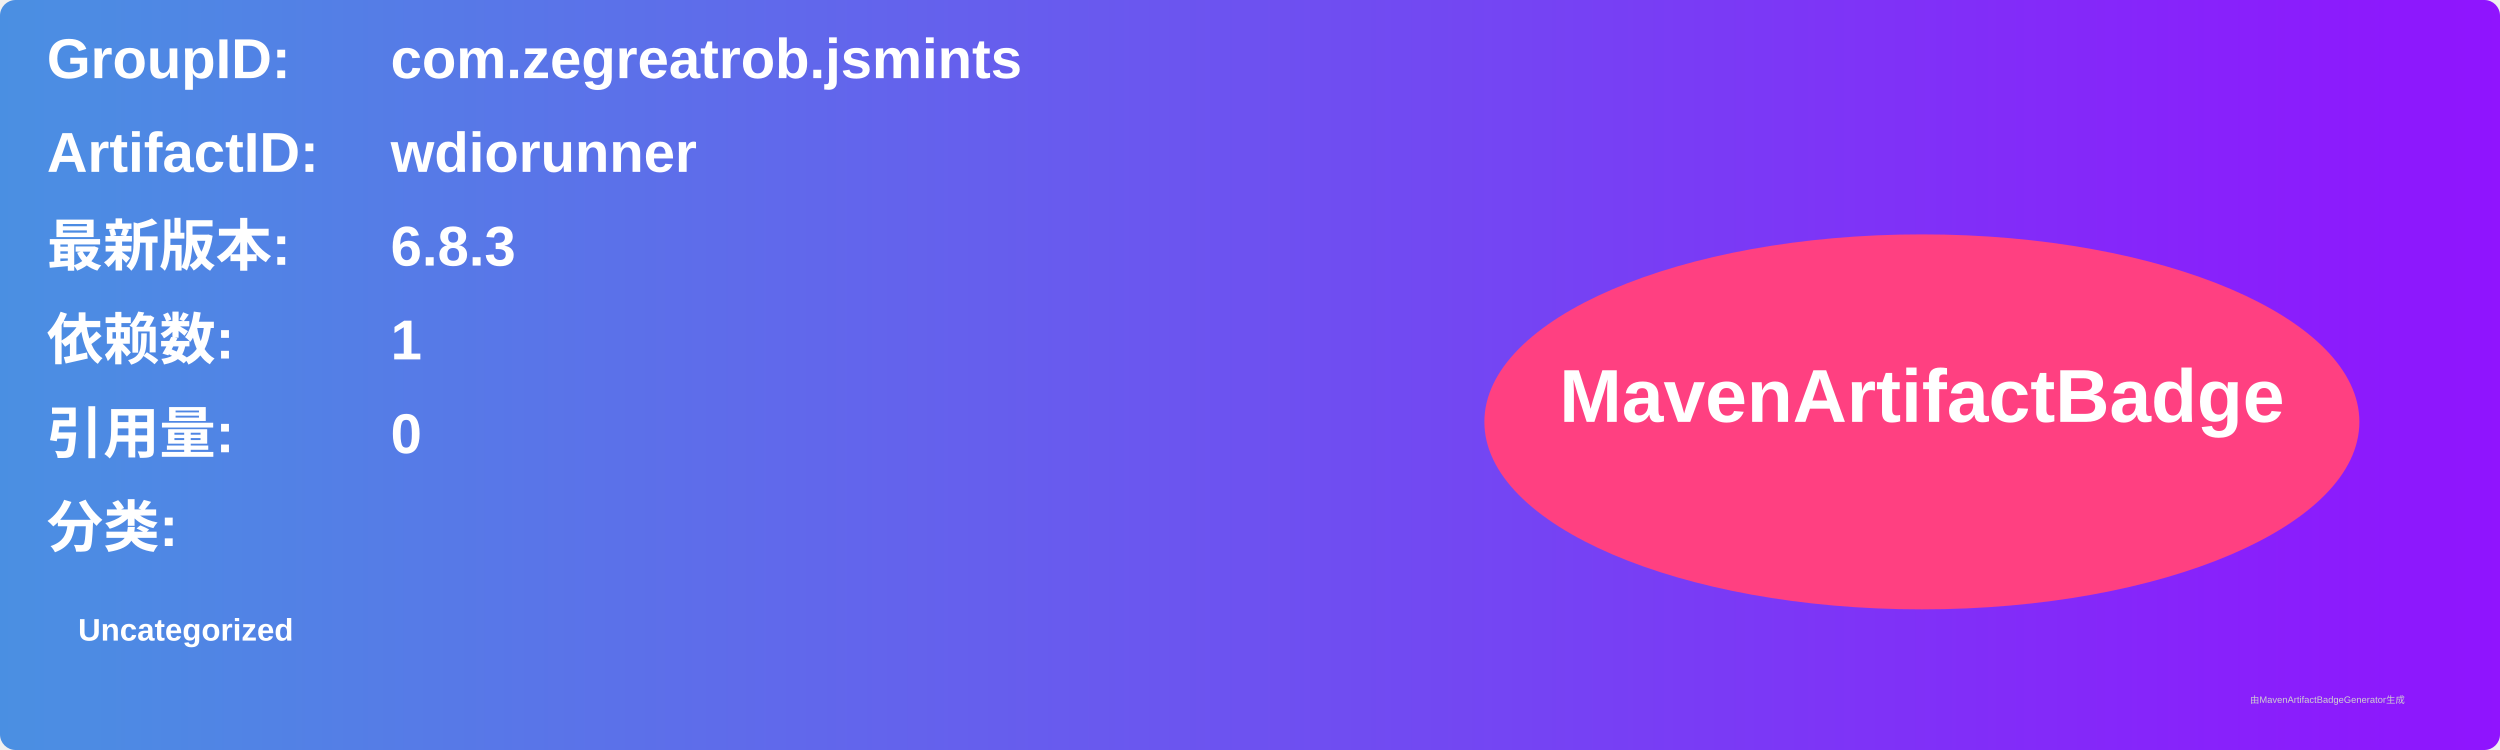
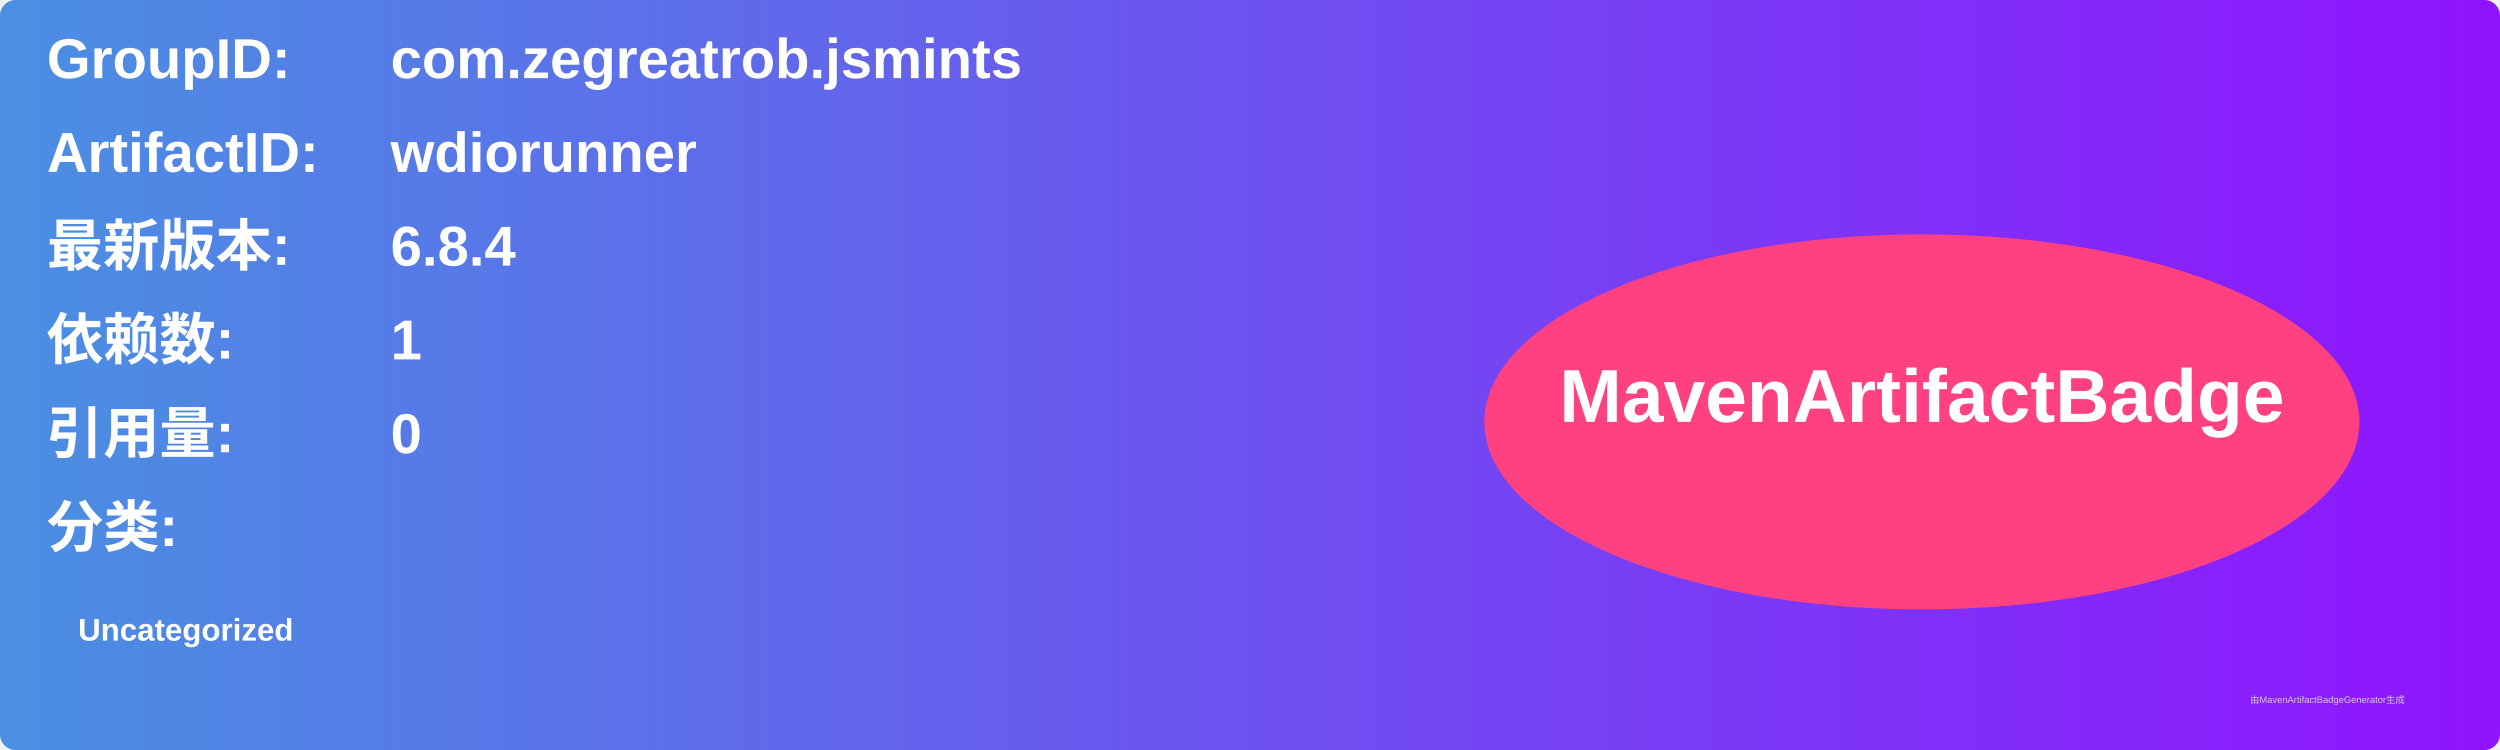
<svg xmlns="http://www.w3.org/2000/svg" width="800" height="240" viewBox="0 0 800 240">
  <linearGradient id="grad" x1="0%" y1="0%" x2="100%" y2="0%">
    <stop offset="0%" stop-color="#4a90e2" />
    <stop offset="100%" stop-color="#9013fe" />
  </linearGradient>
  <rect width="100%" height="100%" rx="5" ry="5" fill="url(#grad)" />
  <g transform="translate(15, 15)">
    <text x="0" y="10" font-family="Arial" font-size="18" fill="white" font-weight="bold" width="260">GroupID:</text>
    <text x="110" y="10" font-family="Arial" font-size="18" fill="white" font-weight="bold" width="460">com.zegreatrob.jsmints</text>
    <text x="0" y="40" font-family="Arial" font-size="18" fill="white" font-weight="bold" width="260">ArtifactID:</text>
    <text x="110" y="40" font-family="Arial" font-size="18" fill="white" font-weight="bold" width="460">wdiorunner</text>
    <text x="0" y="70" font-family="Arial" font-size="18" fill="white" font-weight="bold">最新版本:</text>
    <text x="110" y="70" font-family="Arial" font-size="18" fill="white" font-weight="bold">
-       <tspan font-weight="bold">6.8.3</tspan>
+       <tspan font-weight="bold">6.8.4</tspan>
    </text>
    <text x="0" y="100" font-family="Arial" font-size="18" fill="white" font-weight="bold">依赖数: </text>
    <text x="110" y="100" font-family="Arial" font-size="18" fill="white">
      <tspan font-weight="bold">1</tspan>
    </text>
    <text x="0" y="130" font-family="Arial" font-size="18" fill="white" font-weight="bold">引用量: </text>
    <text x="110" y="130" font-family="Arial" font-size="18" fill="white">
      <tspan font-weight="bold">0</tspan>
    </text>
    <text x="0" y="160" font-family="Arial" font-size="18" fill="white" font-weight="bold">分类:</text>
    <text x="10" y="190" font-family="Arial" font-size="10" fill="white">
      <tspan font-weight="bold">Uncategorized</tspan>
    </text>
    <ellipse cx="600" cy="120" rx="140" ry="60" fill="#ff4081" />
    <text x="600" y="120" text-anchor="middle" font-family="Arial" font-size="24" fill="white" font-weight="bold">MavenArtifactBadge</text>
  </g>
  <text x="720" y="225" font-family="Arial" font-size="3" fill="#d0d0d0">由MavenArtifactBadgeGenerator生成</text>
</svg>
